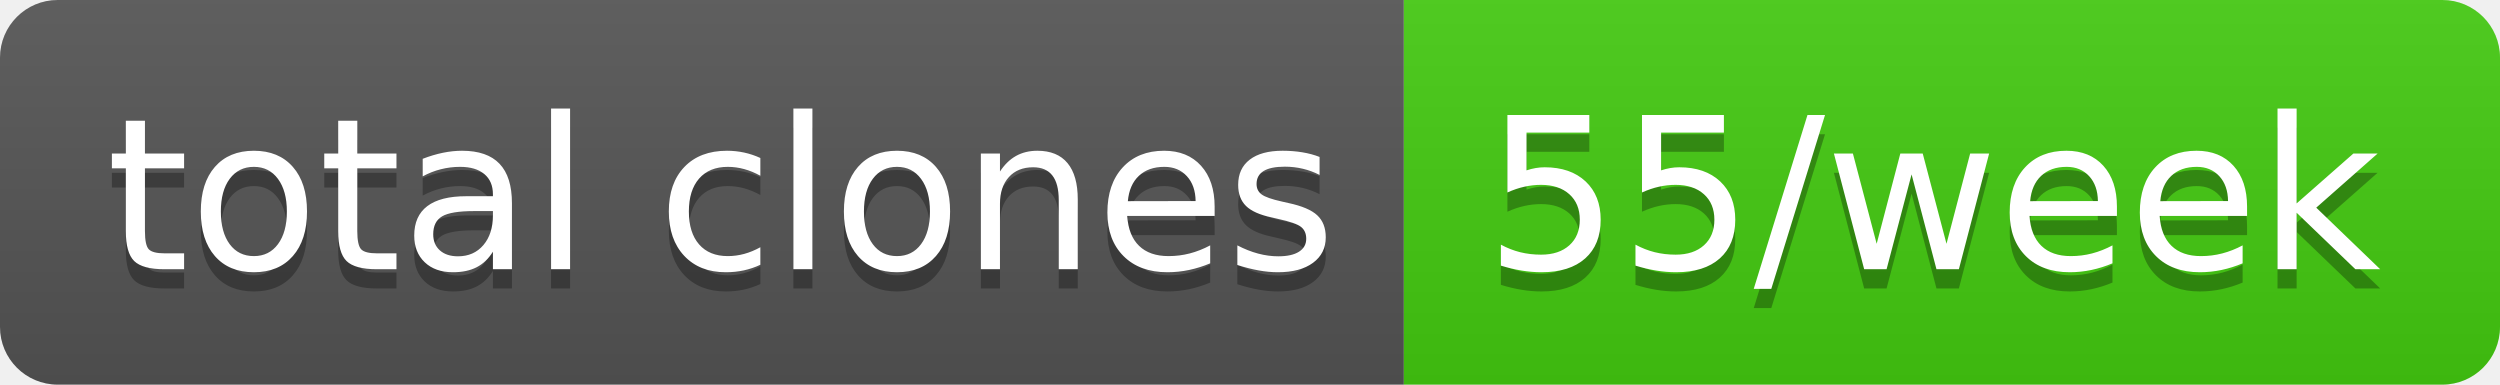
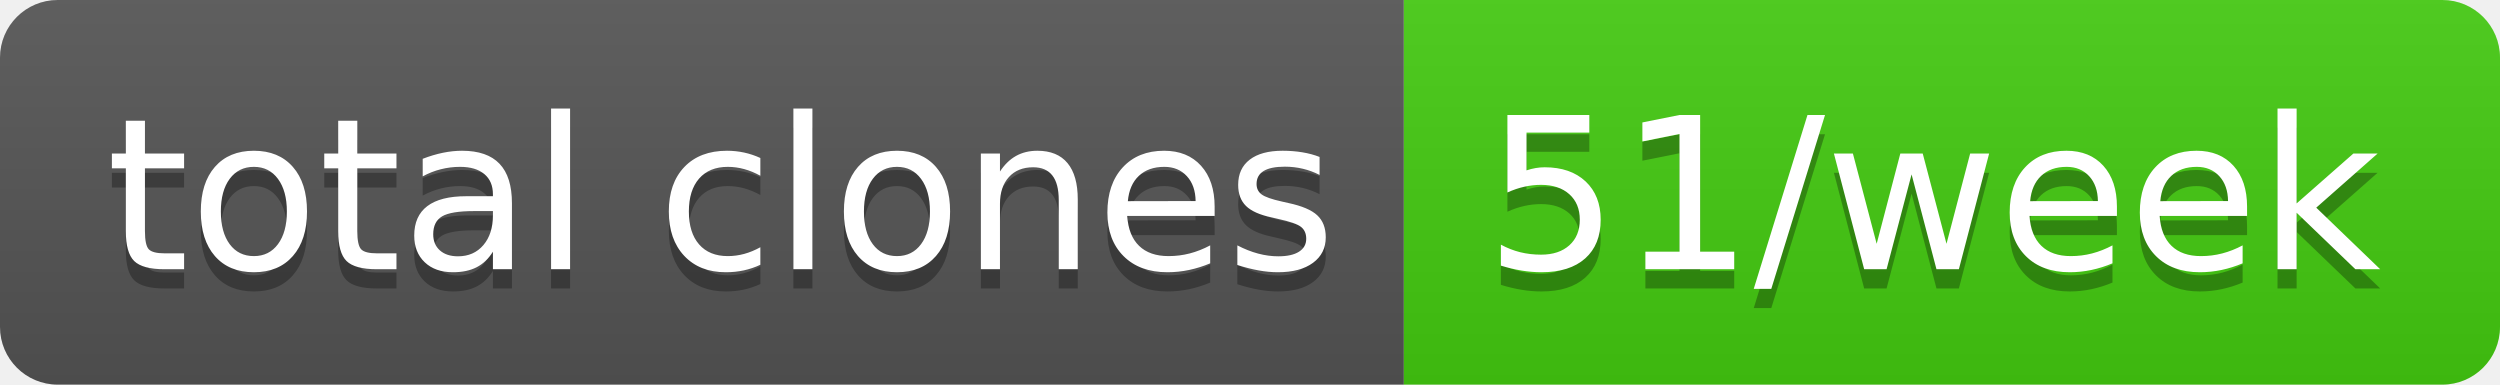
- <svg xmlns="http://www.w3.org/2000/svg" width="130" height="20" role="img" aria-label="total clones: 55/week">
+ <svg xmlns="http://www.w3.org/2000/svg" width="130" height="20" role="img" aria-label="total clones: 51/week">
  <linearGradient id="s" x2="0" y2="100%">
    <stop offset="0" stop-color="#bbb" stop-opacity=".1" />
    <stop offset="1" stop-opacity=".1" />
  </linearGradient>
  <clipPath id="r">
    <rect width="130" height="20" rx="3" fill="#fff" />
  </clipPath>
  <g clip-path="url(#r)">
    <rect width="73" height="20" fill="#555" />
    <rect x="73" width="57" height="20" fill="#4c1" />
    <rect width="130" height="20" fill="url(#s)" />
  </g>
  <g fill="#fff" text-anchor="middle" font-family="Verdana,Geneva,DejaVu Sans,sans-serif" text-rendering="geometricPrecision" font-size="110">
    <text aria-hidden="true" x="375" y="150" fill="#010101" fill-opacity=".3" transform="scale(.1)" textLength="630">total clones</text>
    <text x="375" y="140" transform="scale(.1)" fill="#fff" textLength="630">total clones</text>
-     <text aria-hidden="true" x="1005" y="150" fill="#010101" fill-opacity=".3" transform="scale(.1)" textLength="470">55/week</text>
-     <text x="1005" y="140" transform="scale(.1)" fill="#fff" textLength="470">55/week</text>
+     <text aria-hidden="true" x="1005" y="150" fill="#010101" fill-opacity=".3" transform="scale(.1)" textLength="470">51/week</text>
+     <text x="1005" y="140" transform="scale(.1)" fill="#fff" textLength="470">51/week</text>
  </g>
</svg>
